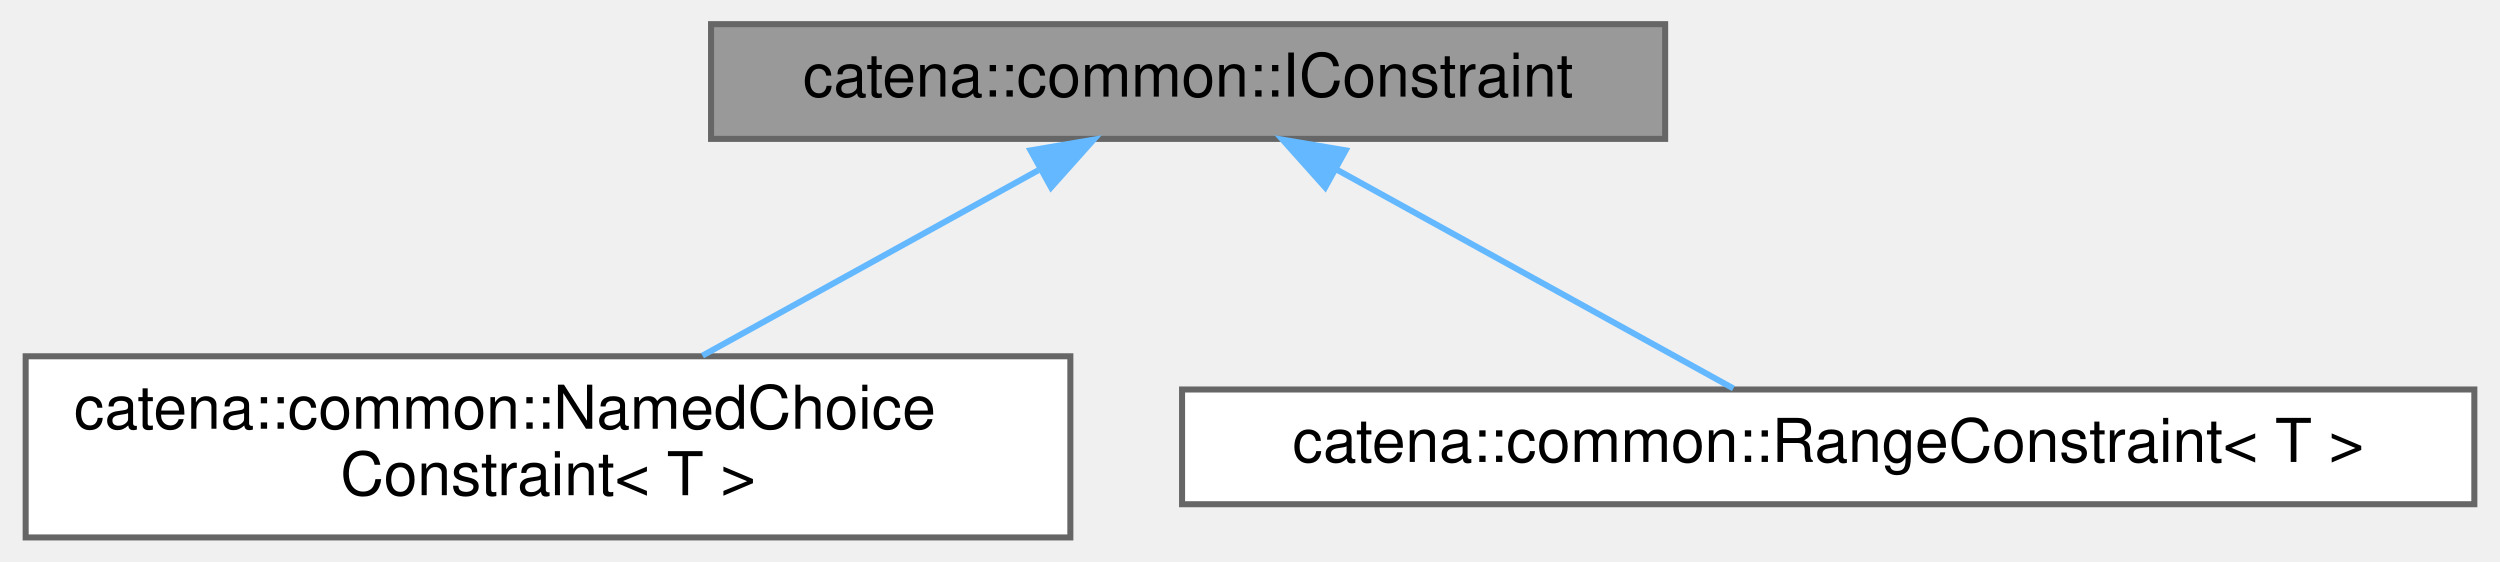
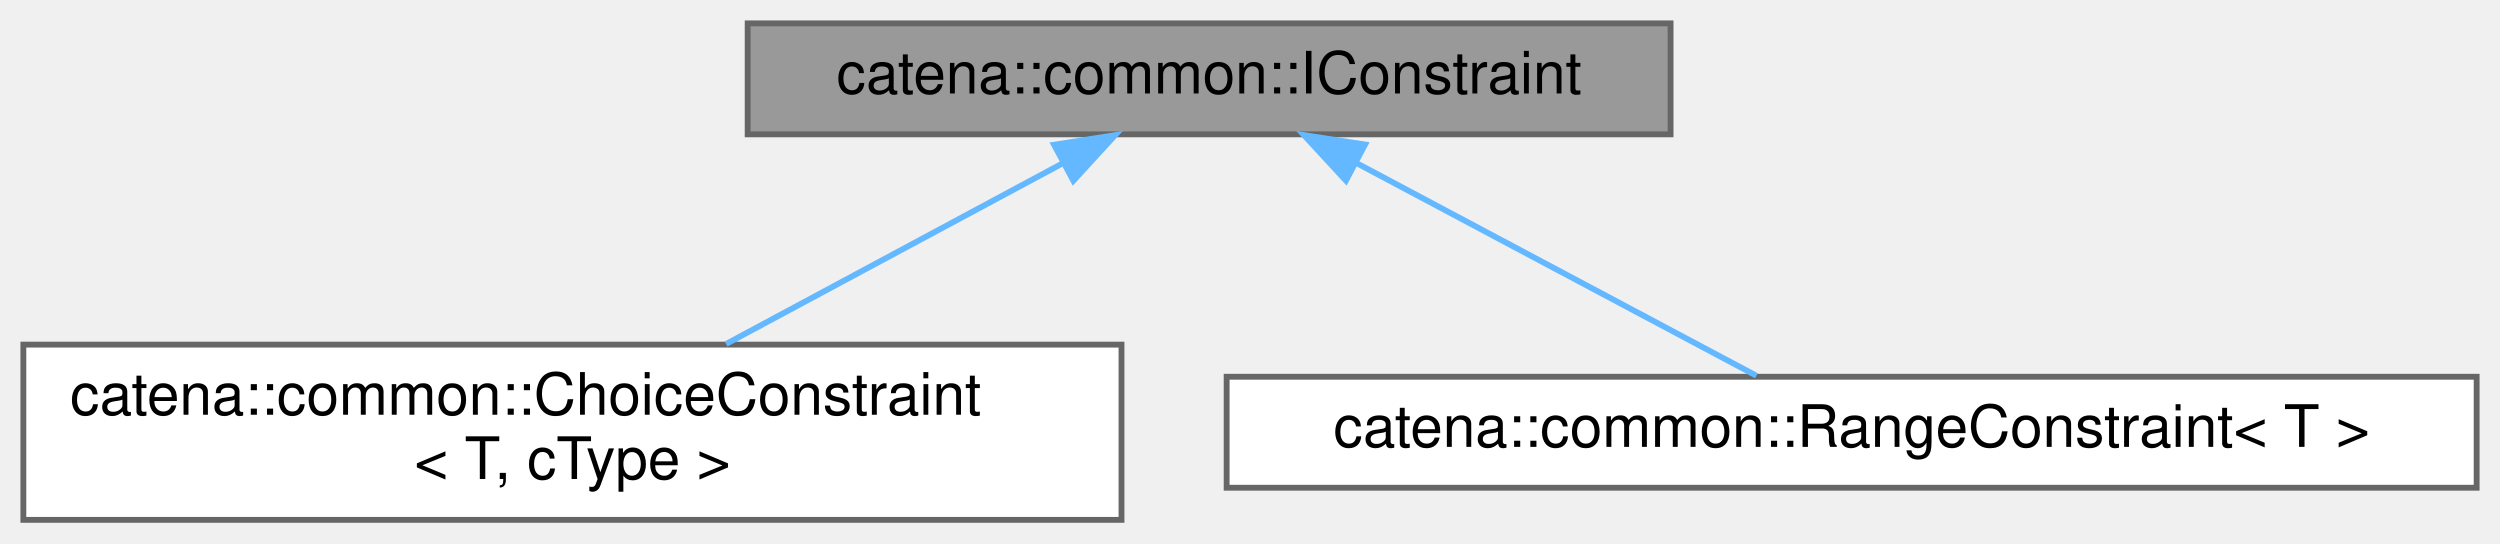
- <svg xmlns="http://www.w3.org/2000/svg" xmlns:xlink="http://www.w3.org/1999/xlink" width="414pt" height="93pt" viewBox="0.00 0.00 413.50 93.00">
+ <svg xmlns="http://www.w3.org/2000/svg" xmlns:xlink="http://www.w3.org/1999/xlink" width="428pt" height="93pt" viewBox="0.00 0.00 428.00 93.00">
  <g id="graph0" class="graph" transform="scale(1 1) rotate(0) translate(4 89)">
    <g id="Node000001" class="node">
      <g id="a_Node000001">
        <a xlink:title="Interface for constraints.">
-           <polygon fill="#999999" stroke="#666666" points="271.5,-85 113.5,-85 113.5,-66 271.5,-66 271.5,-85" />
-           <text text-anchor="middle" x="192.5" y="-73" font-family="Helvetica,sans-Serif" font-size="10.00">catena::common::IConstraint</text>
+           <polygon fill="#999999" stroke="#666666" points="282,-85 124,-85 124,-66 282,-66 282,-85" />
+           <text text-anchor="middle" x="203" y="-73" font-family="Helvetica,sans-Serif" font-size="10.00">catena::common::IConstraint</text>
        </a>
      </g>
    </g>
    <g id="Node000002" class="node">
      <g id="a_Node000002">
-         <a xlink:href="classcatena_1_1common_1_1NamedChoiceConstraint.html" target="_top" xlink:title="Named choice constraint, ensures a value is within a named choice.">
-           <polygon fill="white" stroke="#666666" points="173,-30 0,-30 0,0 173,0 173,-30" />
-           <text text-anchor="start" x="8" y="-18" font-family="Helvetica,sans-Serif" font-size="10.00">catena::common::NamedChoice</text>
-           <text text-anchor="middle" x="86.5" y="-7" font-family="Helvetica,sans-Serif" font-size="10.00">Constraint&lt; T &gt;</text>
+         <a xlink:href="classcatena_1_1common_1_1ChoiceConstraint.html" target="_top" xlink:title="Named choice constraint which ensures a value is within a named choice.">
+           <polygon fill="white" stroke="#666666" points="188,-30 0,-30 0,0 188,0 188,-30" />
+           <text text-anchor="start" x="8" y="-18" font-family="Helvetica,sans-Serif" font-size="10.00">catena::common::ChoiceConstraint</text>
+           <text text-anchor="middle" x="94" y="-7" font-family="Helvetica,sans-Serif" font-size="10.00">&lt; T, cType &gt;</text>
        </a>
      </g>
    </g>
    <g id="edge1_Node000001_Node000002" class="edge">
      <g id="a_edge1_Node000001_Node000002">
        <a xlink:title=" ">
-           <path fill="none" stroke="#63b8ff" d="M167.7,-60.81C150.97,-51.58 128.96,-39.43 112.08,-30.11" />
-           <polygon fill="#63b8ff" stroke="#63b8ff" points="166.41,-64.1 176.86,-65.87 169.8,-57.97 166.41,-64.1" />
+           <path fill="none" stroke="#63b8ff" d="M177.98,-61.07C160.72,-51.81 137.83,-39.52 120.3,-30.11" />
+           <polygon fill="#63b8ff" stroke="#63b8ff" points="176.45,-64.22 186.92,-65.87 179.76,-58.06 176.45,-64.22" />
        </a>
      </g>
    </g>
    <g id="Node000003" class="node">
      <g id="a_Node000003">
        <a xlink:href="classcatena_1_1common_1_1RangeConstraint.html" target="_top" xlink:title="Range constraint, ensures a value is within a range.">
-           <polygon fill="white" stroke="#666666" points="405.5,-24.5 191.5,-24.5 191.5,-5.5 405.5,-5.5 405.5,-24.5" />
-           <text text-anchor="middle" x="298.5" y="-12.5" font-family="Helvetica,sans-Serif" font-size="10.00">catena::common::RangeConstraint&lt; T &gt;</text>
+           <polygon fill="white" stroke="#666666" points="420,-24.5 206,-24.5 206,-5.5 420,-5.5 420,-24.5" />
+           <text text-anchor="middle" x="313" y="-12.5" font-family="Helvetica,sans-Serif" font-size="10.00">catena::common::RangeConstraint&lt; T &gt;</text>
        </a>
      </g>
    </g>
    <g id="edge2_Node000001_Node000003" class="edge">
      <g id="a_edge2_Node000001_Node000003">
        <a xlink:title=" ">
-           <path fill="none" stroke="#63b8ff" d="M217.1,-60.92C237.36,-49.74 265.47,-34.23 282.8,-24.67" />
-           <polygon fill="#63b8ff" stroke="#63b8ff" points="215.2,-57.97 208.14,-65.87 218.59,-64.1 215.2,-57.97" />
+           <path fill="none" stroke="#63b8ff" d="M228.24,-61.08C249.28,-49.88 278.64,-34.27 296.7,-24.67" />
+           <polygon fill="#63b8ff" stroke="#63b8ff" points="226.42,-58.08 219.23,-65.87 229.7,-64.26 226.42,-58.08" />
        </a>
      </g>
    </g>
  </g>
</svg>
